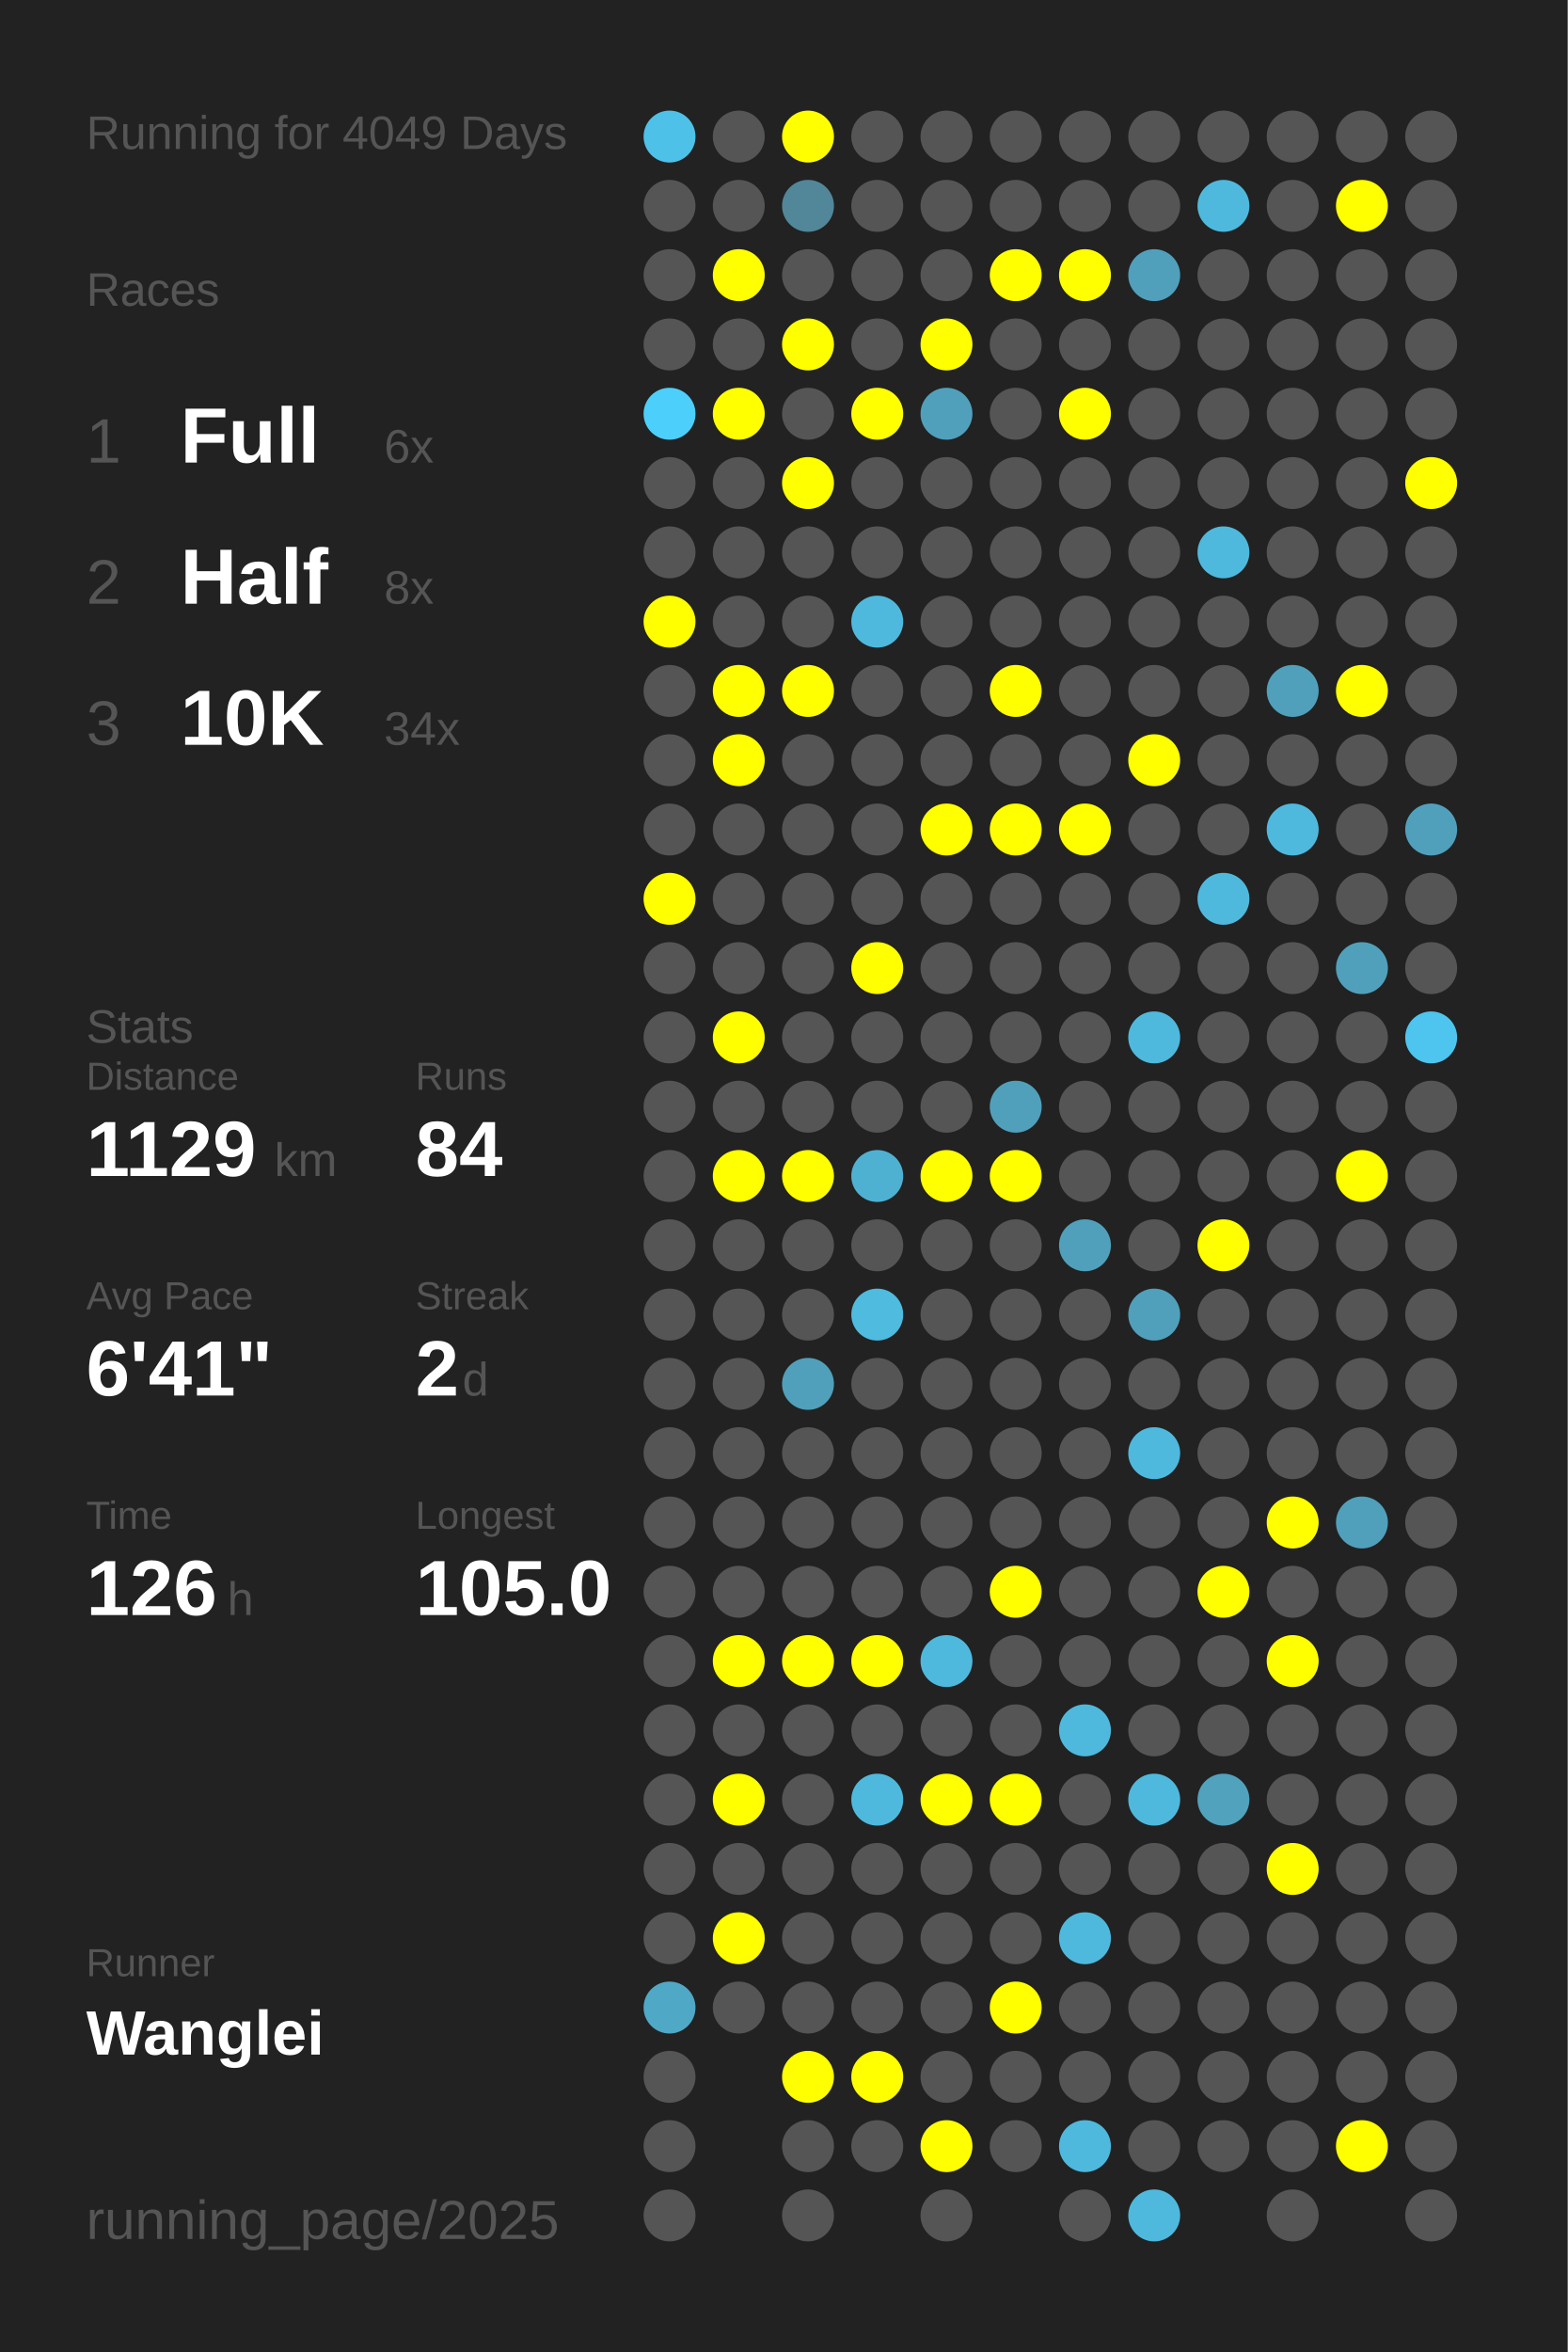
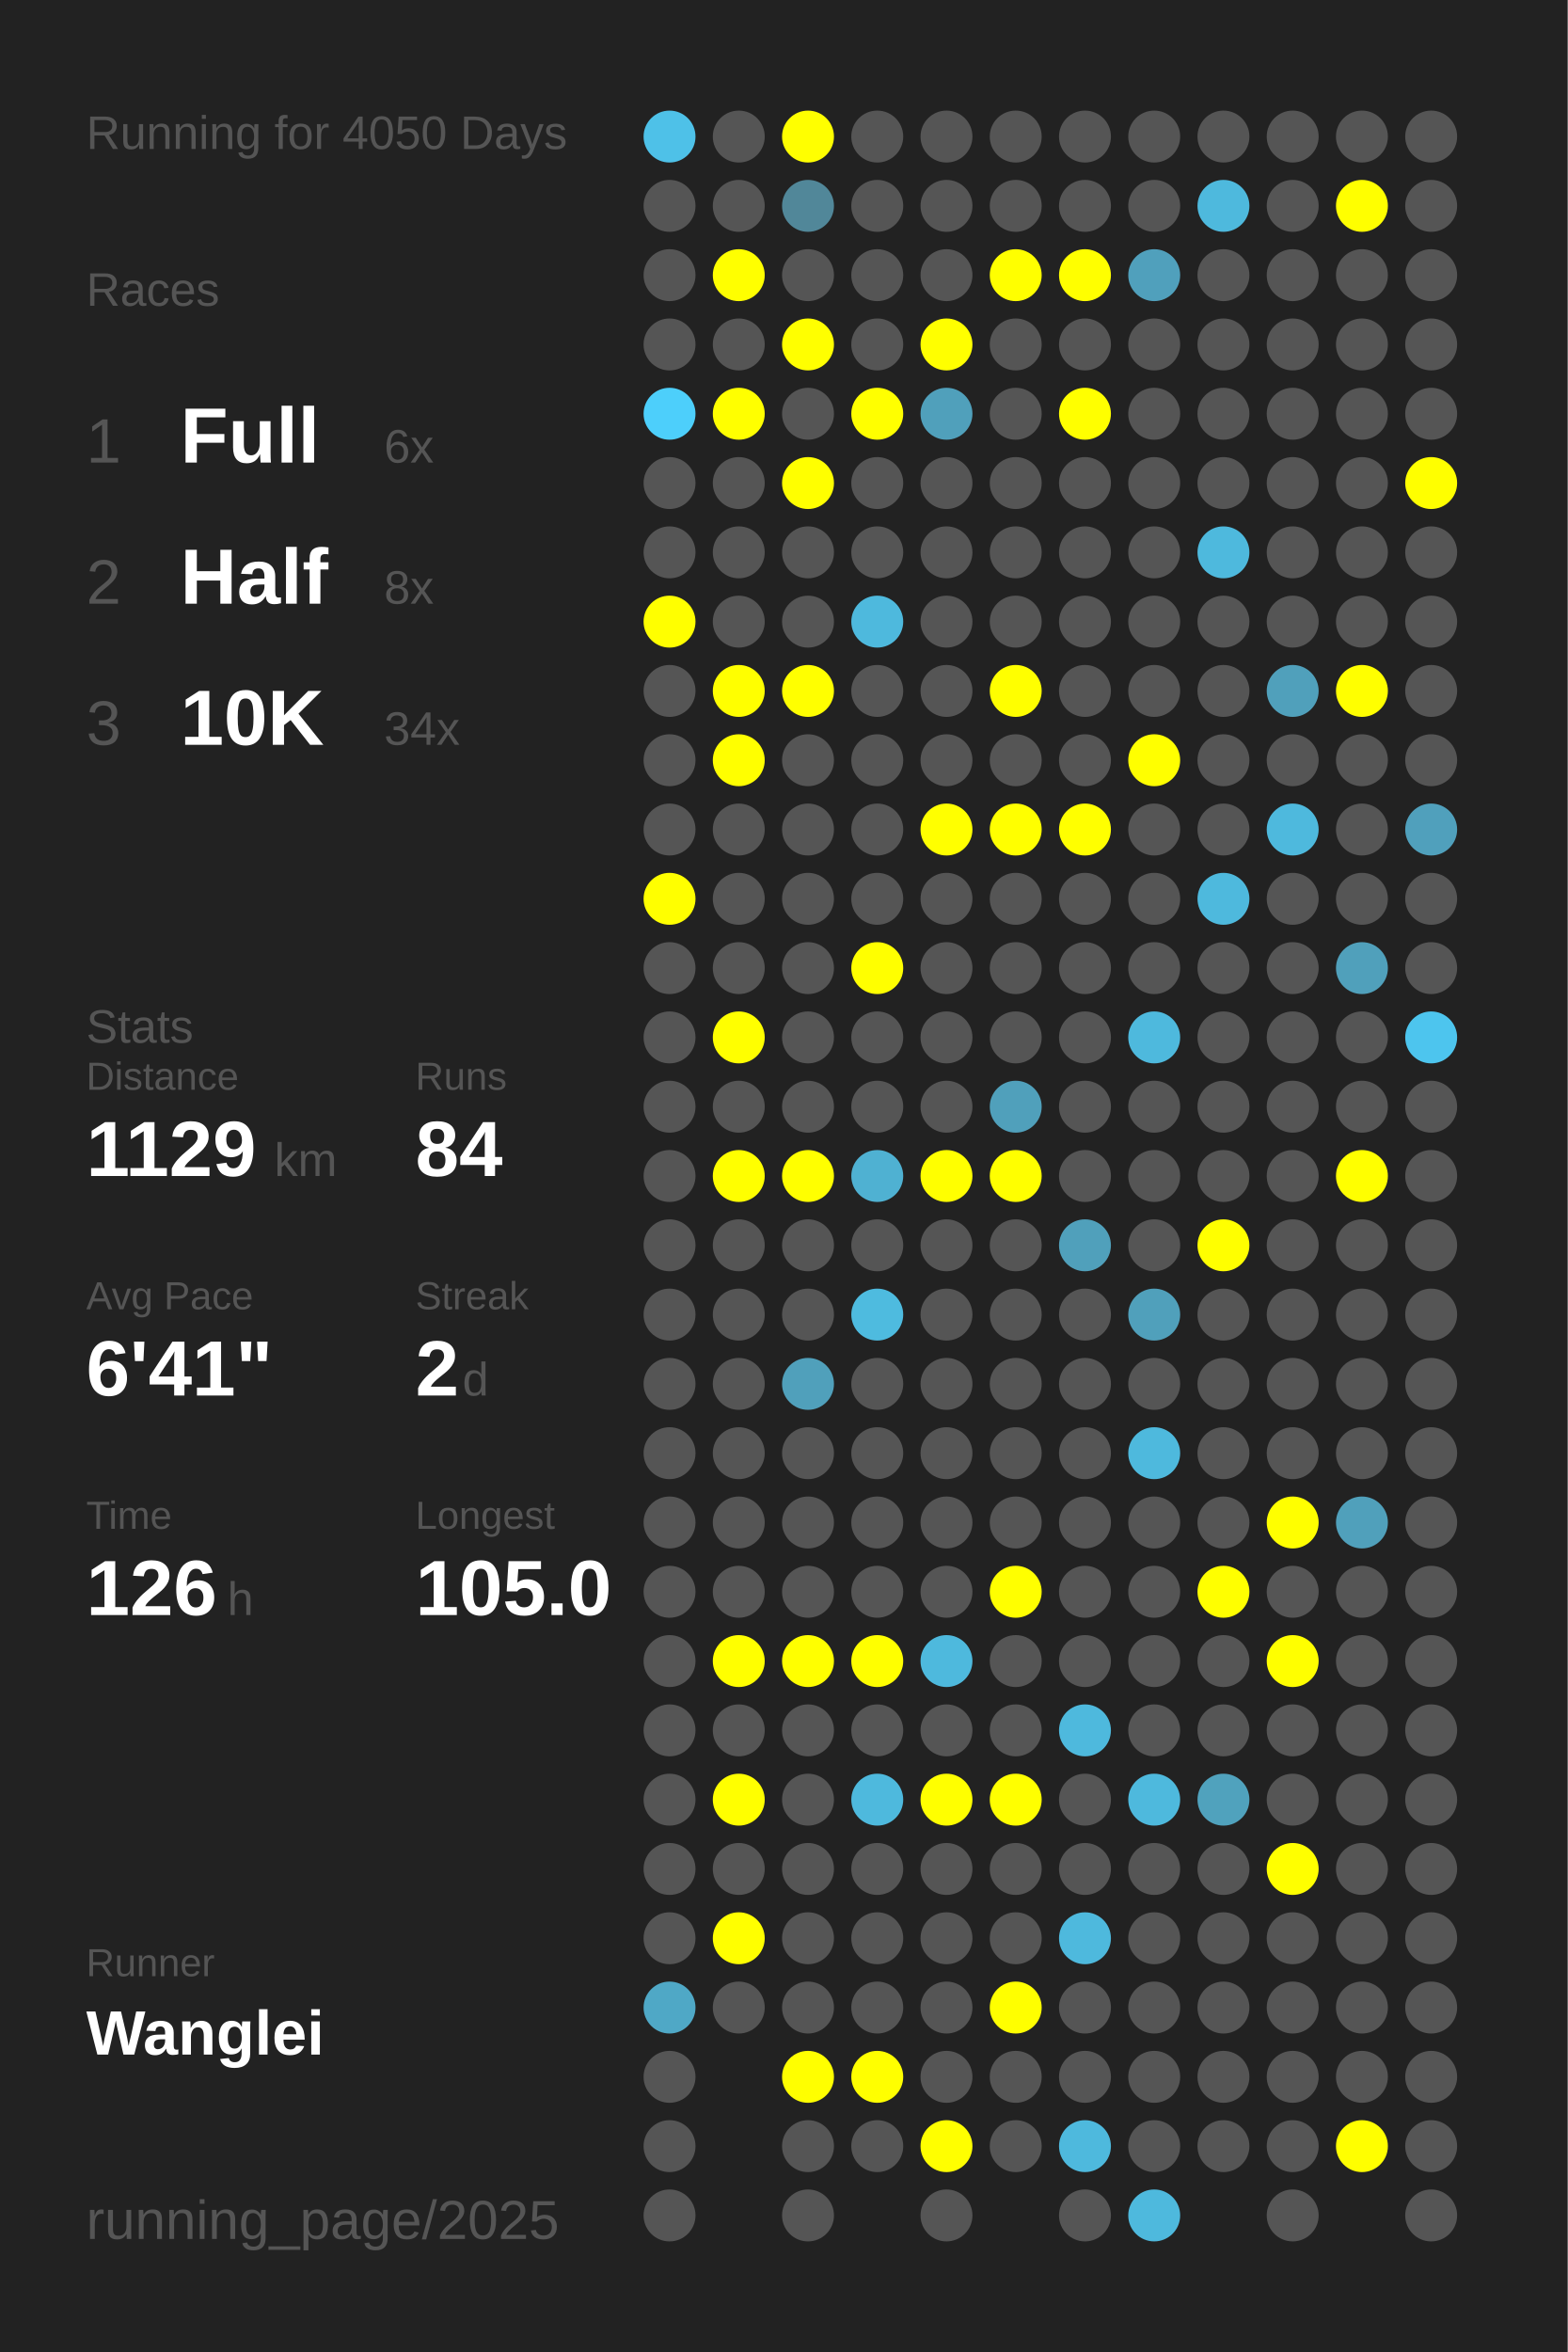
<svg xmlns="http://www.w3.org/2000/svg" baseProfile="full" height="300mm" version="1.1" viewBox="0,0,200,300" width="200mm">
  <defs />
  <rect fill="#222222" height="300" width="200" x="0" y="0" />
-   <text fill="#555555" style="font-size:6px; font-family:Arial;" x="11" y="19">Running for 4049 Days</text>
+   <text fill="#555555" style="font-size:6px; font-family:Arial;" x="11" y="19">Running for 4050 Days</text>
  <text fill="#555555" style="font-size:6px; font-family:Arial;" x="11" y="39">Races</text>
  <text fill="#555555" style="font-size:8px; font-family:Arial;" x="11" y="59">1</text>
  <text fill="#FFFFFF" style="font-size:10px; font-family:Arial; font-weight:bold;" x="23" y="59">Full</text>
  <text fill="#555555" style="font-size:6px; font-family:Arial;" x="49" y="59">6x</text>
  <text fill="#555555" style="font-size:8px; font-family:Arial;" x="11" y="77">2</text>
  <text fill="#FFFFFF" style="font-size:10px; font-family:Arial; font-weight:bold;" x="23" y="77">Half</text>
  <text fill="#555555" style="font-size:6px; font-family:Arial;" x="49" y="77">8x</text>
  <text fill="#555555" style="font-size:8px; font-family:Arial;" x="11" y="95">3</text>
  <text fill="#FFFFFF" style="font-size:10px; font-family:Arial; font-weight:bold;" x="23" y="95">10K</text>
  <text fill="#555555" style="font-size:6px; font-family:Arial;" x="49" y="95">34x</text>
  <text fill="#555555" style="font-size:6px; font-family:Arial;" x="11" y="133">Stats</text>
  <text fill="#555555" style="font-size:5px; font-family:Arial;" x="11" y="139">Distance</text>
  <text fill="#FFFFFF" style="font-size:10px; font-family:Arial; font-weight:bold;" x="11" y="150">1129</text>
  <text fill="#555555" style="font-size:6px; font-family:Arial;" x="35" y="150">km</text>
  <text fill="#555555" style="font-size:5px; font-family:Arial;" x="53" y="139">Runs</text>
  <text fill="#FFFFFF" style="font-size:10px; font-family:Arial; font-weight:bold;" x="53" y="150">84</text>
  <text fill="#555555" style="font-size:5px; font-family:Arial;" x="11" y="167">Avg Pace</text>
  <text fill="#FFFFFF" style="font-size:10px; font-family:Arial; font-weight:bold;" x="11" y="178">6'41"</text>
  <text fill="#555555" style="font-size:5px; font-family:Arial;" x="53" y="167">Streak</text>
  <text fill="#FFFFFF" style="font-size:10px; font-family:Arial; font-weight:bold;" x="53" y="178">2</text>
  <text fill="#555555" style="font-size:6px; font-family:Arial;" x="59" y="178">d</text>
  <text fill="#555555" style="font-size:5px; font-family:Arial;" x="11" y="195">Time</text>
  <text fill="#FFFFFF" style="font-size:10px; font-family:Arial; font-weight:bold;" x="11" y="206">126</text>
  <text fill="#555555" style="font-size:6px; font-family:Arial;" x="29" y="206">h</text>
  <text fill="#555555" style="font-size:5px; font-family:Arial;" x="53" y="195">Longest</text>
  <text fill="#FFFFFF" style="font-size:10px; font-family:Arial; font-weight:bold;" x="53" y="206">105.0</text>
  <text fill="#555555" style="font-size:5px; font-family:Arial;" x="11" y="252.065">Runner</text>
  <text fill="#FFFFFF" style="font-size:8px; font-family:Arial; font-weight:bold;" x="11" y="262.065">Wanglei</text>
  <text fill="#555555" style="font-size:7px; font-family:Arial;" x="11" y="285.581">running_page/2025</text>
  <circle cx="85.417" cy="17.419" fill="#4ec1e8" r="3.312" />
  <circle cx="85.417" cy="26.258" fill="#555555" r="3.312" />
  <circle cx="85.417" cy="35.097" fill="#555555" r="3.312" />
  <circle cx="85.417" cy="43.935" fill="#555555" r="3.312" />
  <circle cx="85.417" cy="52.774" fill="#4dcffb" r="3.312" />
  <circle cx="85.417" cy="61.613" fill="#555555" r="3.312" />
  <circle cx="85.417" cy="70.452" fill="#555555" r="3.312" />
  <circle cx="85.417" cy="79.29" fill="#FFFF00" r="3.312" />
  <circle cx="85.417" cy="88.129" fill="#555555" r="3.312" />
  <circle cx="85.417" cy="96.968" fill="#555555" r="3.312" />
  <circle cx="85.417" cy="105.806" fill="#555555" r="3.312" />
  <circle cx="85.417" cy="114.645" fill="#FFFF00" r="3.312" />
  <circle cx="85.417" cy="123.484" fill="#555555" r="3.312" />
  <circle cx="85.417" cy="132.323" fill="#555555" r="3.312" />
  <circle cx="85.417" cy="141.161" fill="#555555" r="3.312" />
  <circle cx="85.417" cy="150" fill="#555555" r="3.312" />
  <circle cx="85.417" cy="158.839" fill="#555555" r="3.312" />
  <circle cx="85.417" cy="167.677" fill="#555555" r="3.312" />
  <circle cx="85.417" cy="176.516" fill="#555555" r="3.312" />
  <circle cx="85.417" cy="185.355" fill="#555555" r="3.312" />
  <circle cx="85.417" cy="194.194" fill="#555555" r="3.312" />
  <circle cx="85.417" cy="203.032" fill="#555555" r="3.312" />
  <circle cx="85.417" cy="211.871" fill="#555555" r="3.312" />
  <circle cx="85.417" cy="220.71" fill="#555555" r="3.312" />
  <circle cx="85.417" cy="229.548" fill="#555555" r="3.312" />
  <circle cx="85.417" cy="238.387" fill="#555555" r="3.312" />
  <circle cx="85.417" cy="247.226" fill="#555555" r="3.312" />
  <circle cx="85.417" cy="256.065" fill="#4fa8c6" r="3.312" />
  <circle cx="85.417" cy="264.903" fill="#555555" r="3.312" />
  <circle cx="85.417" cy="273.742" fill="#555555" r="3.312" />
  <circle cx="85.417" cy="282.581" fill="#555555" r="3.312" />
  <circle cx="94.25" cy="17.419" fill="#555555" r="3.312" />
  <circle cx="94.25" cy="26.258" fill="#555555" r="3.312" />
  <circle cx="94.25" cy="35.097" fill="#FFFF00" r="3.312" />
  <circle cx="94.25" cy="43.935" fill="#555555" r="3.312" />
  <circle cx="94.25" cy="52.774" fill="#FFFF00" r="3.312" />
  <circle cx="94.25" cy="61.613" fill="#555555" r="3.312" />
  <circle cx="94.25" cy="70.452" fill="#555555" r="3.312" />
  <circle cx="94.25" cy="79.29" fill="#555555" r="3.312" />
  <circle cx="94.25" cy="88.129" fill="#FFFF00" r="3.312" />
  <circle cx="94.25" cy="96.968" fill="#FFFF00" r="3.312" />
  <circle cx="94.25" cy="105.806" fill="#555555" r="3.312" />
  <circle cx="94.25" cy="114.645" fill="#555555" r="3.312" />
  <circle cx="94.25" cy="123.484" fill="#555555" r="3.312" />
  <circle cx="94.25" cy="132.323" fill="#FFFF00" r="3.312" />
  <circle cx="94.25" cy="141.161" fill="#555555" r="3.312" />
  <circle cx="94.25" cy="150" fill="#FFFF00" r="3.312" />
  <circle cx="94.25" cy="158.839" fill="#555555" r="3.312" />
  <circle cx="94.25" cy="167.677" fill="#555555" r="3.312" />
  <circle cx="94.25" cy="176.516" fill="#555555" r="3.312" />
  <circle cx="94.25" cy="185.355" fill="#555555" r="3.312" />
  <circle cx="94.25" cy="194.194" fill="#555555" r="3.312" />
  <circle cx="94.25" cy="203.032" fill="#555555" r="3.312" />
  <circle cx="94.25" cy="211.871" fill="#FFFF00" r="3.312" />
  <circle cx="94.25" cy="220.71" fill="#555555" r="3.312" />
  <circle cx="94.25" cy="229.548" fill="#FFFF00" r="3.312" />
  <circle cx="94.25" cy="238.387" fill="#555555" r="3.312" />
  <circle cx="94.25" cy="247.226" fill="#FFFF00" r="3.312" />
  <circle cx="94.25" cy="256.065" fill="#555555" r="3.312" />
  <circle cx="103.083" cy="17.419" fill="#FFFF00" r="3.312" />
  <circle cx="103.083" cy="26.258" fill="#518799" r="3.312" />
  <circle cx="103.083" cy="35.097" fill="#555555" r="3.312" />
  <circle cx="103.083" cy="43.935" fill="#FFFF00" r="3.312" />
  <circle cx="103.083" cy="52.774" fill="#555555" r="3.312" />
  <circle cx="103.083" cy="61.613" fill="#FFFF00" r="3.312" />
  <circle cx="103.083" cy="70.452" fill="#555555" r="3.312" />
  <circle cx="103.083" cy="79.29" fill="#555555" r="3.312" />
  <circle cx="103.083" cy="88.129" fill="#FFFF00" r="3.312" />
  <circle cx="103.083" cy="96.968" fill="#555555" r="3.312" />
  <circle cx="103.083" cy="105.806" fill="#555555" r="3.312" />
  <circle cx="103.083" cy="114.645" fill="#555555" r="3.312" />
  <circle cx="103.083" cy="123.484" fill="#555555" r="3.312" />
  <circle cx="103.083" cy="132.323" fill="#555555" r="3.312" />
  <circle cx="103.083" cy="141.161" fill="#555555" r="3.312" />
  <circle cx="103.083" cy="150" fill="#FFFF00" r="3.312" />
  <circle cx="103.083" cy="158.839" fill="#555555" r="3.312" />
  <circle cx="103.083" cy="167.677" fill="#555555" r="3.312" />
  <circle cx="103.083" cy="176.516" fill="#50a0bb" r="3.312" />
  <circle cx="103.083" cy="185.355" fill="#555555" r="3.312" />
  <circle cx="103.083" cy="194.194" fill="#555555" r="3.312" />
  <circle cx="103.083" cy="203.032" fill="#555555" r="3.312" />
  <circle cx="103.083" cy="211.871" fill="#FFFF00" r="3.312" />
  <circle cx="103.083" cy="220.71" fill="#555555" r="3.312" />
  <circle cx="103.083" cy="229.548" fill="#555555" r="3.312" />
  <circle cx="103.083" cy="238.387" fill="#555555" r="3.312" />
  <circle cx="103.083" cy="247.226" fill="#555555" r="3.312" />
  <circle cx="103.083" cy="256.065" fill="#555555" r="3.312" />
  <circle cx="103.083" cy="264.903" fill="#FFFF00" r="3.312" />
  <circle cx="103.083" cy="273.742" fill="#555555" r="3.312" />
  <circle cx="103.083" cy="282.581" fill="#555555" r="3.312" />
  <circle cx="111.917" cy="17.419" fill="#555555" r="3.312" />
  <circle cx="111.917" cy="26.258" fill="#555555" r="3.312" />
  <circle cx="111.917" cy="35.097" fill="#555555" r="3.312" />
  <circle cx="111.917" cy="43.935" fill="#555555" r="3.312" />
  <circle cx="111.917" cy="52.774" fill="#FFFF00" r="3.312" />
  <circle cx="111.917" cy="61.613" fill="#555555" r="3.312" />
  <circle cx="111.917" cy="70.452" fill="#555555" r="3.312" />
  <circle cx="111.917" cy="79.29" fill="#4eb9dd" r="3.312" />
  <circle cx="111.917" cy="88.129" fill="#555555" r="3.312" />
  <circle cx="111.917" cy="96.968" fill="#555555" r="3.312" />
  <circle cx="111.917" cy="105.806" fill="#555555" r="3.312" />
  <circle cx="111.917" cy="114.645" fill="#555555" r="3.312" />
  <circle cx="111.917" cy="123.484" fill="#FFFF00" r="3.312" />
  <circle cx="111.917" cy="132.323" fill="#555555" r="3.312" />
  <circle cx="111.917" cy="141.161" fill="#555555" r="3.312" />
  <circle cx="111.917" cy="150" fill="#4fb1d2" r="3.312" />
  <circle cx="111.917" cy="158.839" fill="#555555" r="3.312" />
  <circle cx="111.917" cy="167.677" fill="#4ebbdf" r="3.312" />
  <circle cx="111.917" cy="176.516" fill="#555555" r="3.312" />
  <circle cx="111.917" cy="185.355" fill="#555555" r="3.312" />
  <circle cx="111.917" cy="194.194" fill="#555555" r="3.312" />
  <circle cx="111.917" cy="203.032" fill="#555555" r="3.312" />
  <circle cx="111.917" cy="211.871" fill="#FFFF00" r="3.312" />
  <circle cx="111.917" cy="220.71" fill="#555555" r="3.312" />
  <circle cx="111.917" cy="229.548" fill="#4eb9dd" r="3.312" />
  <circle cx="111.917" cy="238.387" fill="#555555" r="3.312" />
  <circle cx="111.917" cy="247.226" fill="#555555" r="3.312" />
  <circle cx="111.917" cy="256.065" fill="#555555" r="3.312" />
  <circle cx="111.917" cy="264.903" fill="#FFFF00" r="3.312" />
  <circle cx="111.917" cy="273.742" fill="#555555" r="3.312" />
  <circle cx="120.75" cy="17.419" fill="#555555" r="3.312" />
  <circle cx="120.75" cy="26.258" fill="#555555" r="3.312" />
  <circle cx="120.75" cy="35.097" fill="#555555" r="3.312" />
  <circle cx="120.75" cy="43.935" fill="#FFFF00" r="3.312" />
  <circle cx="120.75" cy="52.774" fill="#50a0bb" r="3.312" />
  <circle cx="120.75" cy="61.613" fill="#555555" r="3.312" />
  <circle cx="120.75" cy="70.452" fill="#555555" r="3.312" />
  <circle cx="120.75" cy="79.29" fill="#555555" r="3.312" />
  <circle cx="120.75" cy="88.129" fill="#555555" r="3.312" />
  <circle cx="120.75" cy="96.968" fill="#555555" r="3.312" />
  <circle cx="120.75" cy="105.806" fill="#FFFF00" r="3.312" />
  <circle cx="120.75" cy="114.645" fill="#555555" r="3.312" />
  <circle cx="120.75" cy="123.484" fill="#555555" r="3.312" />
  <circle cx="120.75" cy="132.323" fill="#555555" r="3.312" />
  <circle cx="120.75" cy="141.161" fill="#555555" r="3.312" />
  <circle cx="120.75" cy="150" fill="#FFFF00" r="3.312" />
  <circle cx="120.75" cy="158.839" fill="#555555" r="3.312" />
  <circle cx="120.75" cy="167.677" fill="#555555" r="3.312" />
  <circle cx="120.75" cy="176.516" fill="#555555" r="3.312" />
  <circle cx="120.75" cy="185.355" fill="#555555" r="3.312" />
  <circle cx="120.75" cy="194.194" fill="#555555" r="3.312" />
  <circle cx="120.75" cy="203.032" fill="#555555" r="3.312" />
  <circle cx="120.75" cy="211.871" fill="#4eb9dd" r="3.312" />
  <circle cx="120.75" cy="220.71" fill="#555555" r="3.312" />
  <circle cx="120.75" cy="229.548" fill="#FFFF00" r="3.312" />
  <circle cx="120.75" cy="238.387" fill="#555555" r="3.312" />
  <circle cx="120.75" cy="247.226" fill="#555555" r="3.312" />
  <circle cx="120.75" cy="256.065" fill="#555555" r="3.312" />
  <circle cx="120.75" cy="264.903" fill="#555555" r="3.312" />
  <circle cx="120.75" cy="273.742" fill="#FFFF00" r="3.312" />
  <circle cx="120.75" cy="282.581" fill="#555555" r="3.312" />
  <circle cx="129.583" cy="17.419" fill="#555555" r="3.312" />
  <circle cx="129.583" cy="26.258" fill="#555555" r="3.312" />
  <circle cx="129.583" cy="35.097" fill="#FFFF00" r="3.312" />
  <circle cx="129.583" cy="43.935" fill="#555555" r="3.312" />
  <circle cx="129.583" cy="52.774" fill="#555555" r="3.312" />
  <circle cx="129.583" cy="61.613" fill="#555555" r="3.312" />
  <circle cx="129.583" cy="70.452" fill="#555555" r="3.312" />
  <circle cx="129.583" cy="79.29" fill="#555555" r="3.312" />
  <circle cx="129.583" cy="88.129" fill="#FFFF00" r="3.312" />
  <circle cx="129.583" cy="96.968" fill="#555555" r="3.312" />
  <circle cx="129.583" cy="105.806" fill="#FFFF00" r="3.312" />
  <circle cx="129.583" cy="114.645" fill="#555555" r="3.312" />
  <circle cx="129.583" cy="123.484" fill="#555555" r="3.312" />
  <circle cx="129.583" cy="132.323" fill="#555555" r="3.312" />
  <circle cx="129.583" cy="141.161" fill="#50a0bb" r="3.312" />
  <circle cx="129.583" cy="150" fill="#FFFF00" r="3.312" />
  <circle cx="129.583" cy="158.839" fill="#555555" r="3.312" />
  <circle cx="129.583" cy="167.677" fill="#555555" r="3.312" />
  <circle cx="129.583" cy="176.516" fill="#555555" r="3.312" />
  <circle cx="129.583" cy="185.355" fill="#555555" r="3.312" />
  <circle cx="129.583" cy="194.194" fill="#555555" r="3.312" />
  <circle cx="129.583" cy="203.032" fill="#FFFF00" r="3.312" />
  <circle cx="129.583" cy="211.871" fill="#555555" r="3.312" />
  <circle cx="129.583" cy="220.71" fill="#555555" r="3.312" />
  <circle cx="129.583" cy="229.548" fill="#FFFF00" r="3.312" />
  <circle cx="129.583" cy="238.387" fill="#555555" r="3.312" />
  <circle cx="129.583" cy="247.226" fill="#555555" r="3.312" />
  <circle cx="129.583" cy="256.065" fill="#FFFF00" r="3.312" />
  <circle cx="129.583" cy="264.903" fill="#555555" r="3.312" />
  <circle cx="129.583" cy="273.742" fill="#555555" r="3.312" />
  <circle cx="138.417" cy="17.419" fill="#555555" r="3.312" />
  <circle cx="138.417" cy="26.258" fill="#555555" r="3.312" />
  <circle cx="138.417" cy="35.097" fill="#FFFF00" r="3.312" />
  <circle cx="138.417" cy="43.935" fill="#555555" r="3.312" />
  <circle cx="138.417" cy="52.774" fill="#FFFF00" r="3.312" />
  <circle cx="138.417" cy="61.613" fill="#555555" r="3.312" />
  <circle cx="138.417" cy="70.452" fill="#555555" r="3.312" />
  <circle cx="138.417" cy="79.29" fill="#555555" r="3.312" />
  <circle cx="138.417" cy="88.129" fill="#555555" r="3.312" />
  <circle cx="138.417" cy="96.968" fill="#555555" r="3.312" />
  <circle cx="138.417" cy="105.806" fill="#FFFF00" r="3.312" />
  <circle cx="138.417" cy="114.645" fill="#555555" r="3.312" />
  <circle cx="138.417" cy="123.484" fill="#555555" r="3.312" />
  <circle cx="138.417" cy="132.323" fill="#555555" r="3.312" />
  <circle cx="138.417" cy="141.161" fill="#555555" r="3.312" />
  <circle cx="138.417" cy="150" fill="#555555" r="3.312" />
  <circle cx="138.417" cy="158.839" fill="#50a0bb" r="3.312" />
  <circle cx="138.417" cy="167.677" fill="#555555" r="3.312" />
  <circle cx="138.417" cy="176.516" fill="#555555" r="3.312" />
  <circle cx="138.417" cy="185.355" fill="#555555" r="3.312" />
  <circle cx="138.417" cy="194.194" fill="#555555" r="3.312" />
  <circle cx="138.417" cy="203.032" fill="#555555" r="3.312" />
  <circle cx="138.417" cy="211.871" fill="#555555" r="3.312" />
  <circle cx="138.417" cy="220.71" fill="#4eb9dd" r="3.312" />
  <circle cx="138.417" cy="229.548" fill="#555555" r="3.312" />
  <circle cx="138.417" cy="238.387" fill="#555555" r="3.312" />
  <circle cx="138.417" cy="247.226" fill="#4eb9dd" r="3.312" />
  <circle cx="138.417" cy="256.065" fill="#555555" r="3.312" />
  <circle cx="138.417" cy="264.903" fill="#555555" r="3.312" />
  <circle cx="138.417" cy="273.742" fill="#4eb9dd" r="3.312" />
  <circle cx="138.417" cy="282.581" fill="#555555" r="3.312" />
  <circle cx="147.25" cy="17.419" fill="#555555" r="3.312" />
  <circle cx="147.25" cy="26.258" fill="#555555" r="3.312" />
  <circle cx="147.25" cy="35.097" fill="#50a0bc" r="3.312" />
  <circle cx="147.25" cy="43.935" fill="#555555" r="3.312" />
  <circle cx="147.25" cy="52.774" fill="#555555" r="3.312" />
  <circle cx="147.25" cy="61.613" fill="#555555" r="3.312" />
  <circle cx="147.25" cy="70.452" fill="#555555" r="3.312" />
  <circle cx="147.25" cy="79.29" fill="#555555" r="3.312" />
  <circle cx="147.25" cy="88.129" fill="#555555" r="3.312" />
  <circle cx="147.25" cy="96.968" fill="#FFFF00" r="3.312" />
  <circle cx="147.25" cy="105.806" fill="#555555" r="3.312" />
  <circle cx="147.25" cy="114.645" fill="#555555" r="3.312" />
  <circle cx="147.25" cy="123.484" fill="#555555" r="3.312" />
  <circle cx="147.25" cy="132.323" fill="#4eb9dd" r="3.312" />
  <circle cx="147.25" cy="141.161" fill="#555555" r="3.312" />
  <circle cx="147.25" cy="150" fill="#555555" r="3.312" />
  <circle cx="147.25" cy="158.839" fill="#555555" r="3.312" />
  <circle cx="147.25" cy="167.677" fill="#50a0bb" r="3.312" />
  <circle cx="147.25" cy="176.516" fill="#555555" r="3.312" />
  <circle cx="147.25" cy="185.355" fill="#4eb9dd" r="3.312" />
  <circle cx="147.25" cy="194.194" fill="#555555" r="3.312" />
  <circle cx="147.25" cy="203.032" fill="#555555" r="3.312" />
  <circle cx="147.25" cy="211.871" fill="#555555" r="3.312" />
  <circle cx="147.25" cy="220.71" fill="#555555" r="3.312" />
  <circle cx="147.25" cy="229.548" fill="#4eb9dd" r="3.312" />
  <circle cx="147.25" cy="238.387" fill="#555555" r="3.312" />
  <circle cx="147.25" cy="247.226" fill="#555555" r="3.312" />
  <circle cx="147.25" cy="256.065" fill="#555555" r="3.312" />
  <circle cx="147.25" cy="264.903" fill="#555555" r="3.312" />
  <circle cx="147.25" cy="273.742" fill="#555555" r="3.312" />
  <circle cx="147.25" cy="282.581" fill="#4eb9dd" r="3.312" />
  <circle cx="156.083" cy="17.419" fill="#555555" r="3.312" />
  <circle cx="156.083" cy="26.258" fill="#4eb9dd" r="3.312" />
  <circle cx="156.083" cy="35.097" fill="#555555" r="3.312" />
  <circle cx="156.083" cy="43.935" fill="#555555" r="3.312" />
  <circle cx="156.083" cy="52.774" fill="#555555" r="3.312" />
  <circle cx="156.083" cy="61.613" fill="#555555" r="3.312" />
  <circle cx="156.083" cy="70.452" fill="#4eb9dd" r="3.312" />
  <circle cx="156.083" cy="79.29" fill="#555555" r="3.312" />
  <circle cx="156.083" cy="88.129" fill="#555555" r="3.312" />
  <circle cx="156.083" cy="96.968" fill="#555555" r="3.312" />
  <circle cx="156.083" cy="105.806" fill="#555555" r="3.312" />
  <circle cx="156.083" cy="114.645" fill="#4eb9dd" r="3.312" />
  <circle cx="156.083" cy="123.484" fill="#555555" r="3.312" />
  <circle cx="156.083" cy="132.323" fill="#555555" r="3.312" />
  <circle cx="156.083" cy="141.161" fill="#555555" r="3.312" />
  <circle cx="156.083" cy="150" fill="#555555" r="3.312" />
  <circle cx="156.083" cy="158.839" fill="#FFFF00" r="3.312" />
  <circle cx="156.083" cy="167.677" fill="#555555" r="3.312" />
  <circle cx="156.083" cy="176.516" fill="#555555" r="3.312" />
  <circle cx="156.083" cy="185.355" fill="#555555" r="3.312" />
  <circle cx="156.083" cy="194.194" fill="#555555" r="3.312" />
  <circle cx="156.083" cy="203.032" fill="#FFFF00" r="3.312" />
  <circle cx="156.083" cy="211.871" fill="#555555" r="3.312" />
  <circle cx="156.083" cy="220.71" fill="#555555" r="3.312" />
  <circle cx="156.083" cy="229.548" fill="#50a2bd" r="3.312" />
  <circle cx="156.083" cy="238.387" fill="#555555" r="3.312" />
  <circle cx="156.083" cy="247.226" fill="#555555" r="3.312" />
  <circle cx="156.083" cy="256.065" fill="#555555" r="3.312" />
  <circle cx="156.083" cy="264.903" fill="#555555" r="3.312" />
  <circle cx="156.083" cy="273.742" fill="#555555" r="3.312" />
  <circle cx="164.917" cy="17.419" fill="#555555" r="3.312" />
  <circle cx="164.917" cy="26.258" fill="#555555" r="3.312" />
  <circle cx="164.917" cy="35.097" fill="#555555" r="3.312" />
  <circle cx="164.917" cy="43.935" fill="#555555" r="3.312" />
  <circle cx="164.917" cy="52.774" fill="#555555" r="3.312" />
  <circle cx="164.917" cy="61.613" fill="#555555" r="3.312" />
  <circle cx="164.917" cy="70.452" fill="#555555" r="3.312" />
  <circle cx="164.917" cy="79.29" fill="#555555" r="3.312" />
  <circle cx="164.917" cy="88.129" fill="#50a0bb" r="3.312" />
  <circle cx="164.917" cy="96.968" fill="#555555" r="3.312" />
  <circle cx="164.917" cy="105.806" fill="#4eb9dd" r="3.312" />
  <circle cx="164.917" cy="114.645" fill="#555555" r="3.312" />
  <circle cx="164.917" cy="123.484" fill="#555555" r="3.312" />
  <circle cx="164.917" cy="132.323" fill="#555555" r="3.312" />
  <circle cx="164.917" cy="141.161" fill="#555555" r="3.312" />
  <circle cx="164.917" cy="150" fill="#555555" r="3.312" />
  <circle cx="164.917" cy="158.839" fill="#555555" r="3.312" />
  <circle cx="164.917" cy="167.677" fill="#555555" r="3.312" />
  <circle cx="164.917" cy="176.516" fill="#555555" r="3.312" />
  <circle cx="164.917" cy="185.355" fill="#555555" r="3.312" />
  <circle cx="164.917" cy="194.194" fill="#FFFF00" r="3.312" />
  <circle cx="164.917" cy="203.032" fill="#555555" r="3.312" />
  <circle cx="164.917" cy="211.871" fill="#FFFF00" r="3.312" />
  <circle cx="164.917" cy="220.71" fill="#555555" r="3.312" />
  <circle cx="164.917" cy="229.548" fill="#555555" r="3.312" />
  <circle cx="164.917" cy="238.387" fill="#FFFF00" r="3.312" />
  <circle cx="164.917" cy="247.226" fill="#555555" r="3.312" />
  <circle cx="164.917" cy="256.065" fill="#555555" r="3.312" />
  <circle cx="164.917" cy="264.903" fill="#555555" r="3.312" />
  <circle cx="164.917" cy="273.742" fill="#555555" r="3.312" />
  <circle cx="164.917" cy="282.581" fill="#555555" r="3.312" />
  <circle cx="173.75" cy="17.419" fill="#555555" r="3.312" />
  <circle cx="173.75" cy="26.258" fill="#FFFF00" r="3.312" />
  <circle cx="173.75" cy="35.097" fill="#555555" r="3.312" />
  <circle cx="173.75" cy="43.935" fill="#555555" r="3.312" />
  <circle cx="173.75" cy="52.774" fill="#555555" r="3.312" />
  <circle cx="173.75" cy="61.613" fill="#555555" r="3.312" />
  <circle cx="173.75" cy="70.452" fill="#555555" r="3.312" />
  <circle cx="173.75" cy="79.29" fill="#555555" r="3.312" />
  <circle cx="173.75" cy="88.129" fill="#FFFF00" r="3.312" />
  <circle cx="173.75" cy="96.968" fill="#555555" r="3.312" />
  <circle cx="173.75" cy="105.806" fill="#555555" r="3.312" />
  <circle cx="173.75" cy="114.645" fill="#555555" r="3.312" />
  <circle cx="173.75" cy="123.484" fill="#50a0bb" r="3.312" />
  <circle cx="173.75" cy="132.323" fill="#555555" r="3.312" />
  <circle cx="173.75" cy="141.161" fill="#555555" r="3.312" />
  <circle cx="173.75" cy="150" fill="#FFFF00" r="3.312" />
  <circle cx="173.75" cy="158.839" fill="#555555" r="3.312" />
  <circle cx="173.75" cy="167.677" fill="#555555" r="3.312" />
  <circle cx="173.75" cy="176.516" fill="#555555" r="3.312" />
  <circle cx="173.75" cy="185.355" fill="#555555" r="3.312" />
  <circle cx="173.75" cy="194.194" fill="#50a0bb" r="3.312" />
  <circle cx="173.75" cy="203.032" fill="#555555" r="3.312" />
  <circle cx="173.75" cy="211.871" fill="#555555" r="3.312" />
  <circle cx="173.75" cy="220.71" fill="#555555" r="3.312" />
  <circle cx="173.75" cy="229.548" fill="#555555" r="3.312" />
  <circle cx="173.75" cy="238.387" fill="#555555" r="3.312" />
  <circle cx="173.75" cy="247.226" fill="#555555" r="3.312" />
  <circle cx="173.75" cy="256.065" fill="#555555" r="3.312" />
  <circle cx="173.75" cy="264.903" fill="#555555" r="3.312" />
  <circle cx="173.75" cy="273.742" fill="#FFFF00" r="3.312" />
  <circle cx="182.583" cy="17.419" fill="#555555" r="3.312" />
  <circle cx="182.583" cy="26.258" fill="#555555" r="3.312" />
  <circle cx="182.583" cy="35.097" fill="#555555" r="3.312" />
  <circle cx="182.583" cy="43.935" fill="#555555" r="3.312" />
  <circle cx="182.583" cy="52.774" fill="#555555" r="3.312" />
  <circle cx="182.583" cy="61.613" fill="#FFFF00" r="3.312" />
  <circle cx="182.583" cy="70.452" fill="#555555" r="3.312" />
  <circle cx="182.583" cy="79.29" fill="#555555" r="3.312" />
  <circle cx="182.583" cy="88.129" fill="#555555" r="3.312" />
  <circle cx="182.583" cy="96.968" fill="#555555" r="3.312" />
  <circle cx="182.583" cy="105.806" fill="#50a0bc" r="3.312" />
  <circle cx="182.583" cy="114.645" fill="#555555" r="3.312" />
  <circle cx="182.583" cy="123.484" fill="#555555" r="3.312" />
  <circle cx="182.583" cy="132.323" fill="#4dc5ee" r="3.312" />
  <circle cx="182.583" cy="141.161" fill="#555555" r="3.312" />
  <circle cx="182.583" cy="150" fill="#555555" r="3.312" />
  <circle cx="182.583" cy="158.839" fill="#555555" r="3.312" />
  <circle cx="182.583" cy="167.677" fill="#555555" r="3.312" />
  <circle cx="182.583" cy="176.516" fill="#555555" r="3.312" />
  <circle cx="182.583" cy="185.355" fill="#555555" r="3.312" />
  <circle cx="182.583" cy="194.194" fill="#555555" r="3.312" />
  <circle cx="182.583" cy="203.032" fill="#555555" r="3.312" />
  <circle cx="182.583" cy="211.871" fill="#555555" r="3.312" />
  <circle cx="182.583" cy="220.71" fill="#555555" r="3.312" />
  <circle cx="182.583" cy="229.548" fill="#555555" r="3.312" />
  <circle cx="182.583" cy="238.387" fill="#555555" r="3.312" />
  <circle cx="182.583" cy="247.226" fill="#555555" r="3.312" />
  <circle cx="182.583" cy="256.065" fill="#555555" r="3.312" />
  <circle cx="182.583" cy="264.903" fill="#555555" r="3.312" />
  <circle cx="182.583" cy="273.742" fill="#555555" r="3.312" />
  <circle cx="182.583" cy="282.581" fill="#555555" r="3.312" />
</svg>
